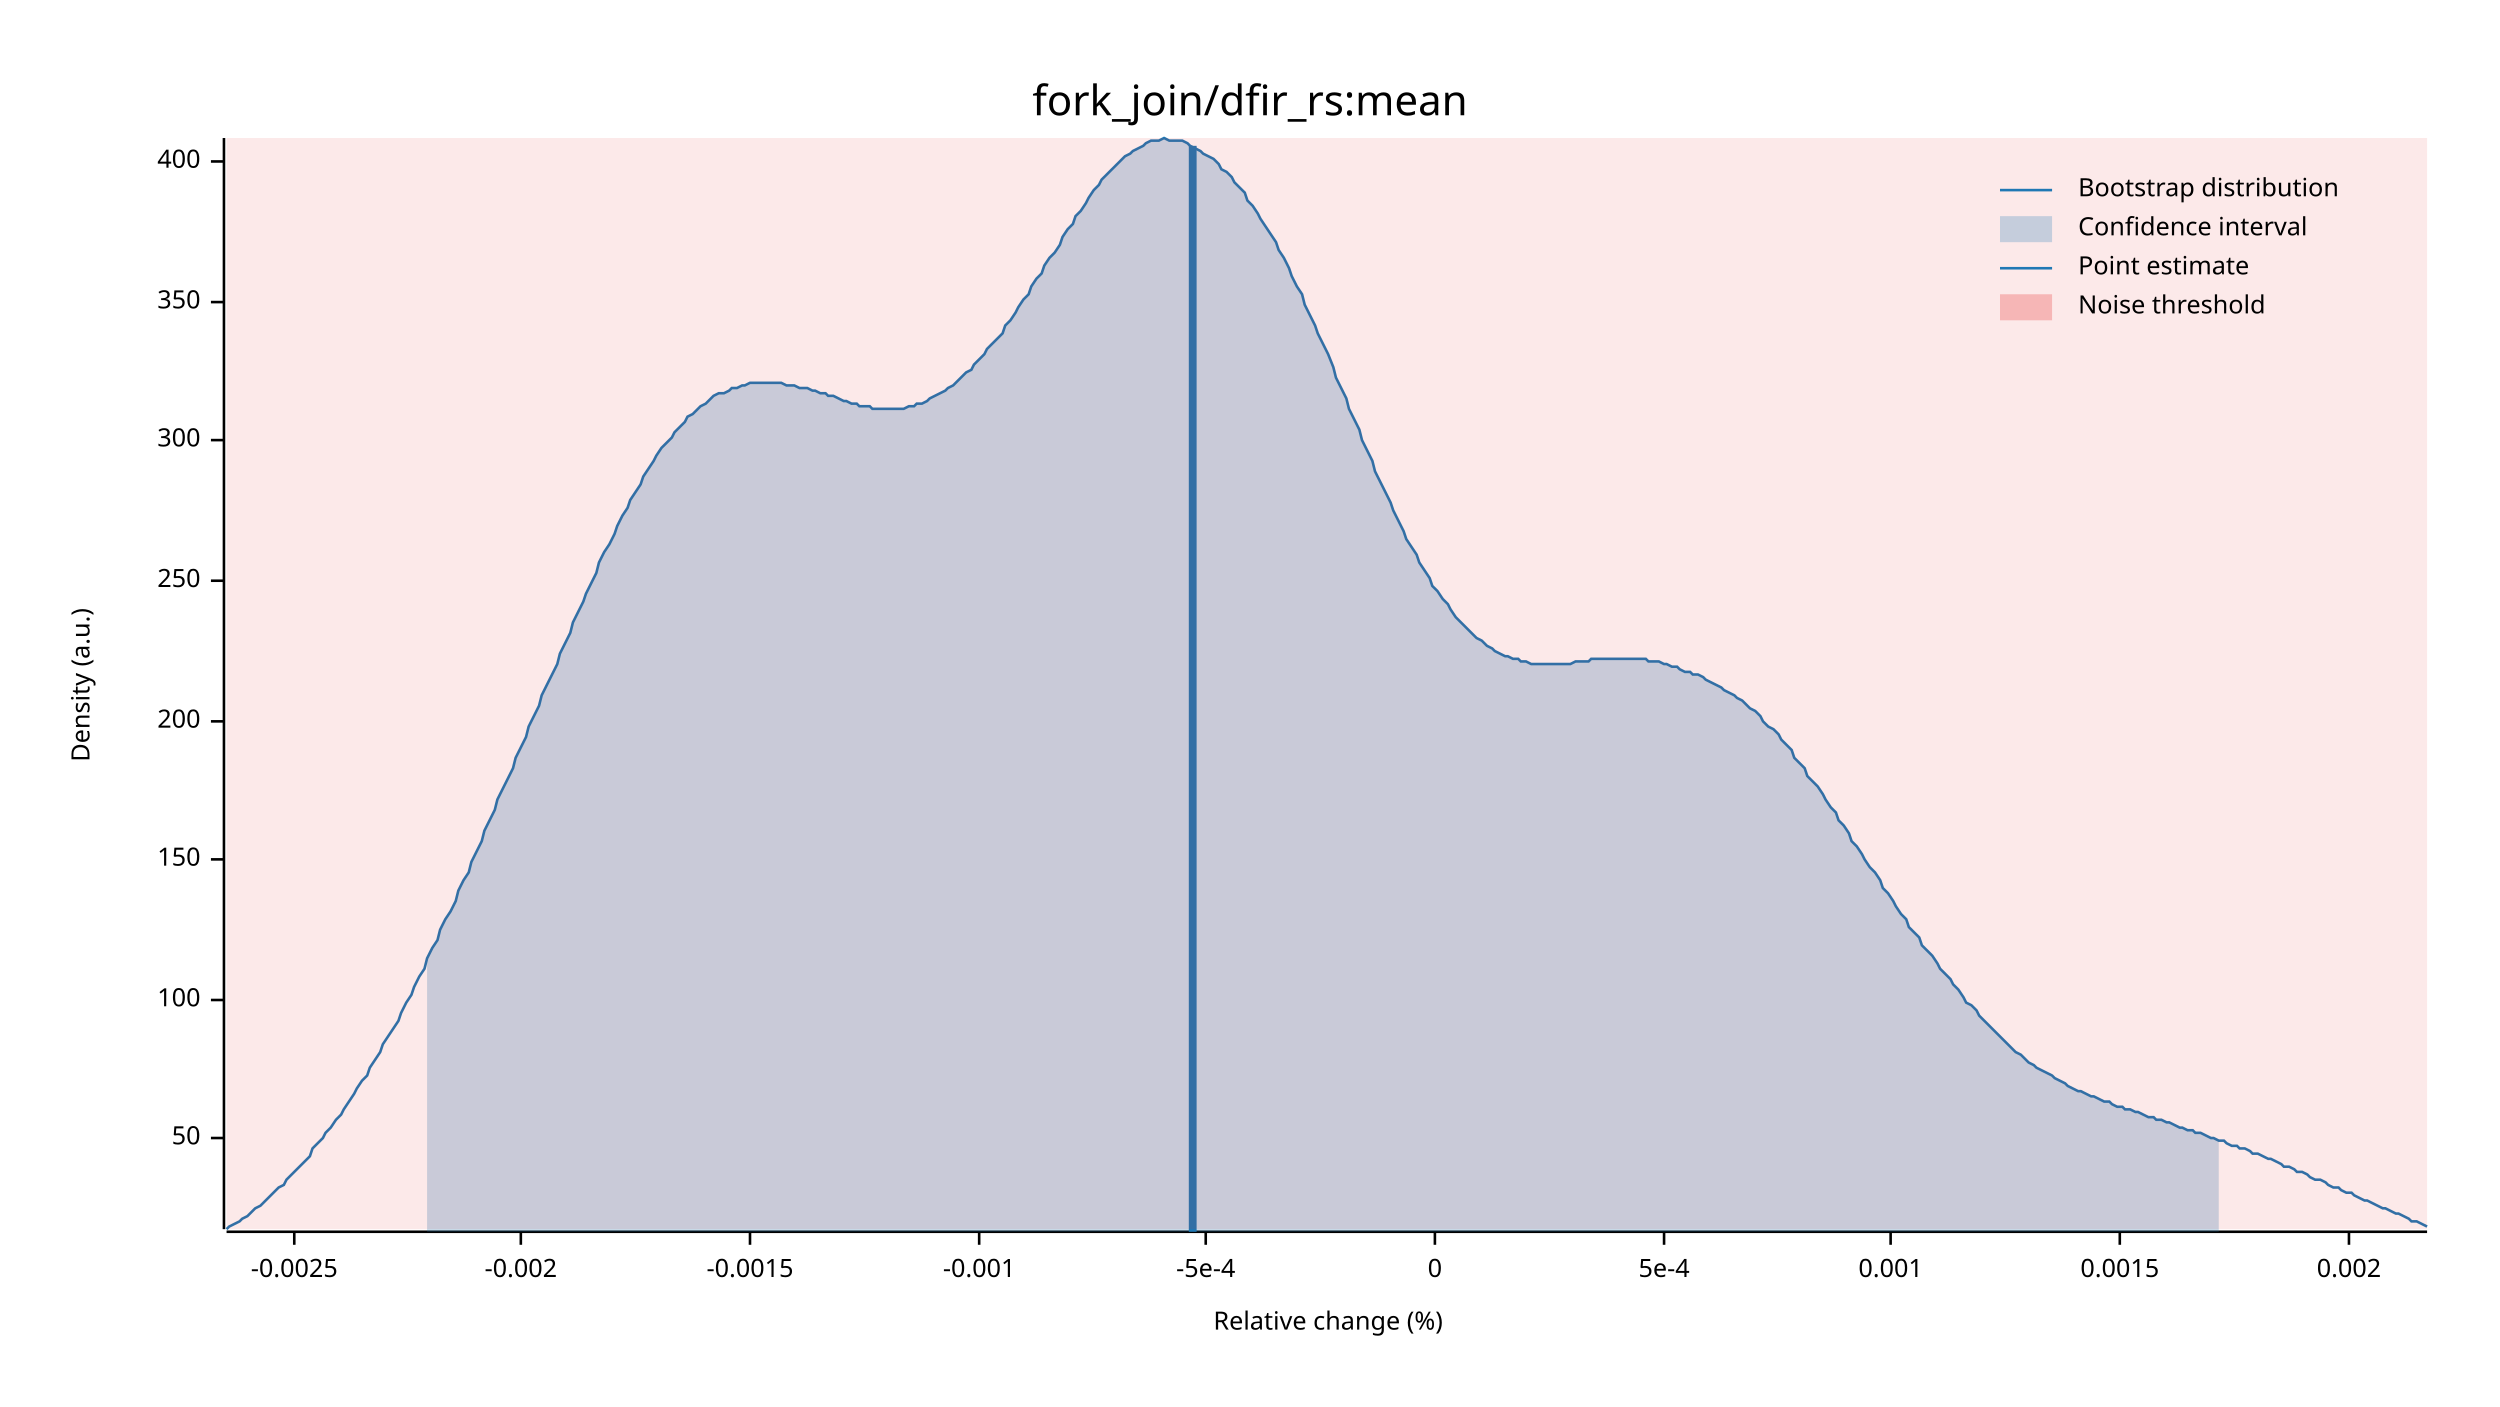
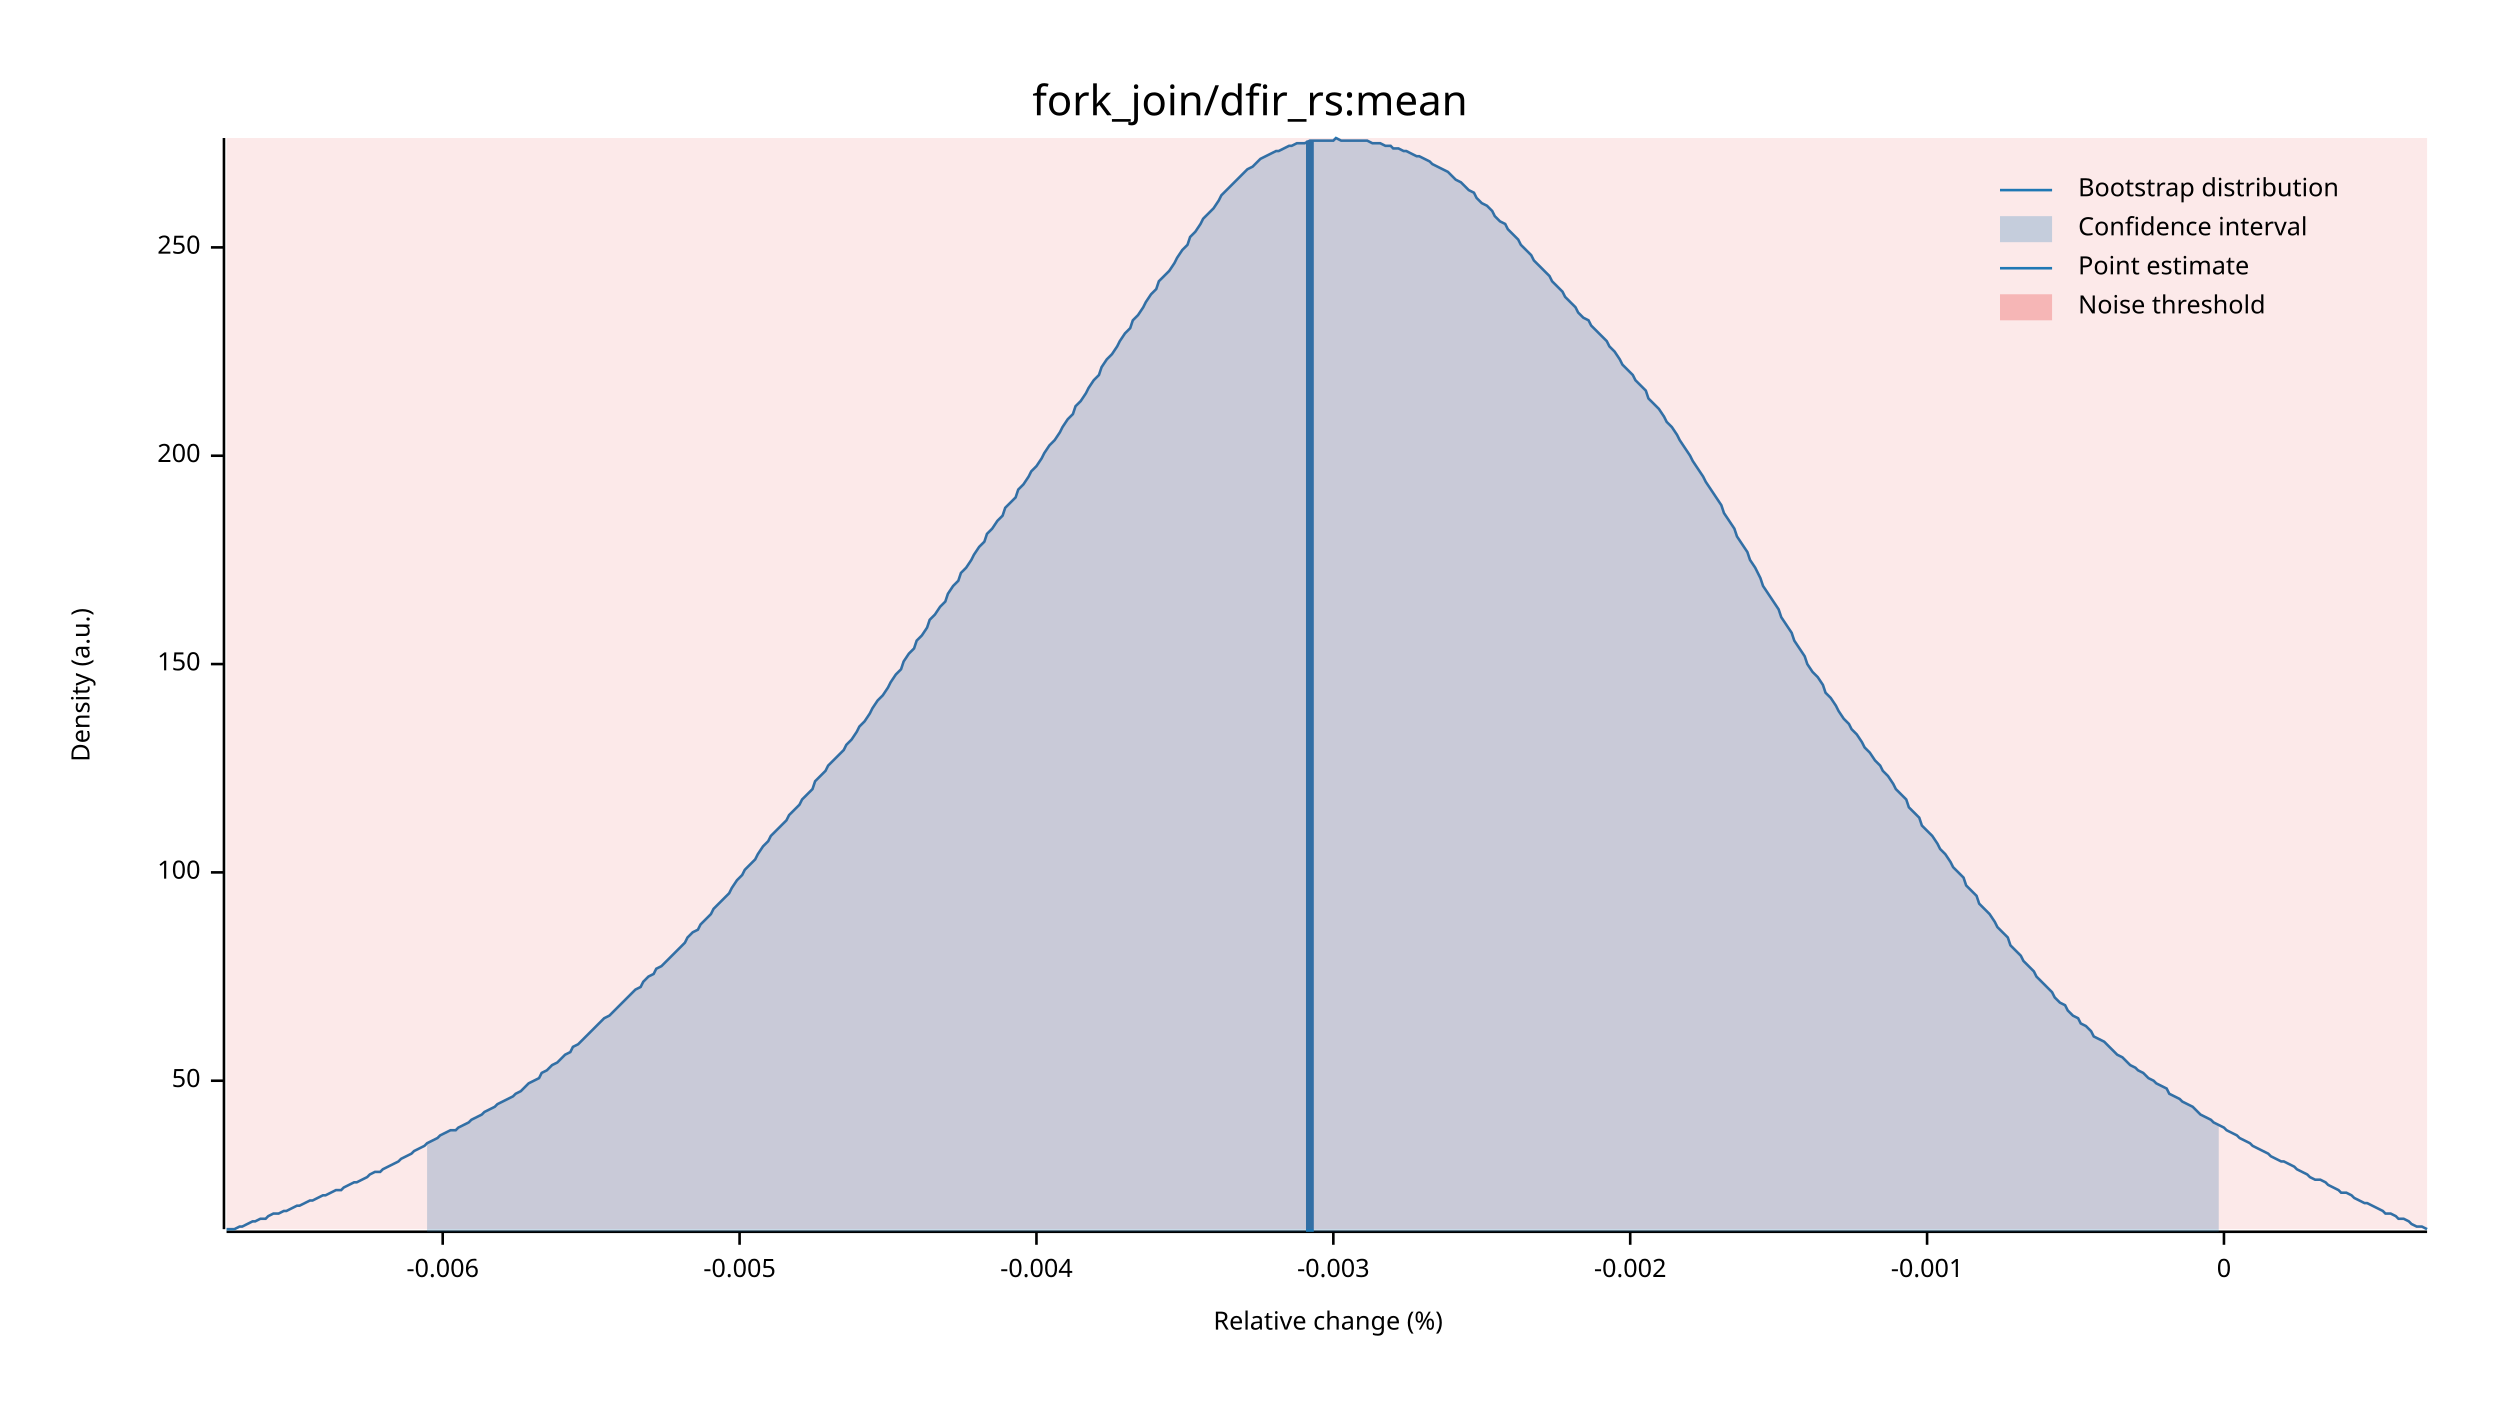
<svg xmlns="http://www.w3.org/2000/svg" width="960" height="540" viewBox="0 0 960 540">
  <text x="480" y="32" dy="0.76em" text-anchor="middle" font-family="sans-serif" font-size="16.129" opacity="1" fill="#000000">
fork_join/dfir_rs:mean
</text>
  <text x="27" y="263" dy="0.76em" text-anchor="middle" font-family="sans-serif" font-size="9.677" opacity="1" fill="#000000" transform="rotate(270, 27, 263)">
Density (a.u.)
</text>
  <text x="510" y="513" dy="-0.5ex" text-anchor="middle" font-family="sans-serif" font-size="9.677" opacity="1" fill="#000000">
Relative change (%)
</text>
  <polyline fill="none" opacity="1" stroke="#000000" stroke-width="1" points="86,53 86,472 " />
-   <text x="77" y="437" dy="0.5ex" text-anchor="end" font-family="sans-serif" font-size="9.677" opacity="1" fill="#000000">
+   <text x="77" y="415" dy="0.5ex" text-anchor="end" font-family="sans-serif" font-size="9.677" opacity="1" fill="#000000">
50
</text>
-   <polyline fill="none" opacity="1" stroke="#000000" stroke-width="1" points="81,437 86,437 " />
-   <text x="77" y="384" dy="0.5ex" text-anchor="end" font-family="sans-serif" font-size="9.677" opacity="1" fill="#000000">
+   <polyline fill="none" opacity="1" stroke="#000000" stroke-width="1" points="81,415 86,415 " />
+   <text x="77" y="335" dy="0.5ex" text-anchor="end" font-family="sans-serif" font-size="9.677" opacity="1" fill="#000000">
100
</text>
-   <polyline fill="none" opacity="1" stroke="#000000" stroke-width="1" points="81,384 86,384 " />
-   <text x="77" y="330" dy="0.5ex" text-anchor="end" font-family="sans-serif" font-size="9.677" opacity="1" fill="#000000">
+   <polyline fill="none" opacity="1" stroke="#000000" stroke-width="1" points="81,335 86,335 " />
+   <text x="77" y="255" dy="0.5ex" text-anchor="end" font-family="sans-serif" font-size="9.677" opacity="1" fill="#000000">
150
</text>
-   <polyline fill="none" opacity="1" stroke="#000000" stroke-width="1" points="81,330 86,330 " />
-   <text x="77" y="277" dy="0.5ex" text-anchor="end" font-family="sans-serif" font-size="9.677" opacity="1" fill="#000000">
+   <polyline fill="none" opacity="1" stroke="#000000" stroke-width="1" points="81,255 86,255 " />
+   <text x="77" y="175" dy="0.5ex" text-anchor="end" font-family="sans-serif" font-size="9.677" opacity="1" fill="#000000">
200
</text>
-   <polyline fill="none" opacity="1" stroke="#000000" stroke-width="1" points="81,277 86,277 " />
-   <text x="77" y="223" dy="0.5ex" text-anchor="end" font-family="sans-serif" font-size="9.677" opacity="1" fill="#000000">
+   <polyline fill="none" opacity="1" stroke="#000000" stroke-width="1" points="81,175 86,175 " />
+   <text x="77" y="95" dy="0.5ex" text-anchor="end" font-family="sans-serif" font-size="9.677" opacity="1" fill="#000000">
250
</text>
-   <polyline fill="none" opacity="1" stroke="#000000" stroke-width="1" points="81,223 86,223 " />
-   <text x="77" y="169" dy="0.5ex" text-anchor="end" font-family="sans-serif" font-size="9.677" opacity="1" fill="#000000">
- 300
+   <polyline fill="none" opacity="1" stroke="#000000" stroke-width="1" points="81,95 86,95 " />
+   <polyline fill="none" opacity="1" stroke="#000000" stroke-width="1" points="87,473 932,473 " />
+   <text x="170" y="483" dy="0.76em" text-anchor="middle" font-family="sans-serif" font-size="9.677" opacity="1" fill="#000000">
+ -0.006
</text>
-   <polyline fill="none" opacity="1" stroke="#000000" stroke-width="1" points="81,169 86,169 " />
-   <text x="77" y="116" dy="0.5ex" text-anchor="end" font-family="sans-serif" font-size="9.677" opacity="1" fill="#000000">
- 350
+   <polyline fill="none" opacity="1" stroke="#000000" stroke-width="1" points="170,473 170,478 " />
+   <text x="284" y="483" dy="0.76em" text-anchor="middle" font-family="sans-serif" font-size="9.677" opacity="1" fill="#000000">
+ -0.005
</text>
-   <polyline fill="none" opacity="1" stroke="#000000" stroke-width="1" points="81,116 86,116 " />
-   <text x="77" y="62" dy="0.5ex" text-anchor="end" font-family="sans-serif" font-size="9.677" opacity="1" fill="#000000">
- 400
+   <polyline fill="none" opacity="1" stroke="#000000" stroke-width="1" points="284,473 284,478 " />
+   <text x="398" y="483" dy="0.76em" text-anchor="middle" font-family="sans-serif" font-size="9.677" opacity="1" fill="#000000">
+ -0.004
</text>
-   <polyline fill="none" opacity="1" stroke="#000000" stroke-width="1" points="81,62 86,62 " />
-   <polyline fill="none" opacity="1" stroke="#000000" stroke-width="1" points="87,473 932,473 " />
-   <text x="113" y="483" dy="0.76em" text-anchor="middle" font-family="sans-serif" font-size="9.677" opacity="1" fill="#000000">
- -0.0025
+   <polyline fill="none" opacity="1" stroke="#000000" stroke-width="1" points="398,473 398,478 " />
+   <text x="512" y="483" dy="0.76em" text-anchor="middle" font-family="sans-serif" font-size="9.677" opacity="1" fill="#000000">
+ -0.003
</text>
-   <polyline fill="none" opacity="1" stroke="#000000" stroke-width="1" points="113,473 113,478 " />
-   <text x="200" y="483" dy="0.76em" text-anchor="middle" font-family="sans-serif" font-size="9.677" opacity="1" fill="#000000">
+   <polyline fill="none" opacity="1" stroke="#000000" stroke-width="1" points="512,473 512,478 " />
+   <text x="626" y="483" dy="0.76em" text-anchor="middle" font-family="sans-serif" font-size="9.677" opacity="1" fill="#000000">
-0.002
</text>
-   <polyline fill="none" opacity="1" stroke="#000000" stroke-width="1" points="200,473 200,478 " />
-   <text x="288" y="483" dy="0.76em" text-anchor="middle" font-family="sans-serif" font-size="9.677" opacity="1" fill="#000000">
- -0.0015
- </text>
-   <polyline fill="none" opacity="1" stroke="#000000" stroke-width="1" points="288,473 288,478 " />
-   <text x="376" y="483" dy="0.76em" text-anchor="middle" font-family="sans-serif" font-size="9.677" opacity="1" fill="#000000">
+   <polyline fill="none" opacity="1" stroke="#000000" stroke-width="1" points="626,473 626,478 " />
+   <text x="740" y="483" dy="0.76em" text-anchor="middle" font-family="sans-serif" font-size="9.677" opacity="1" fill="#000000">
-0.001
</text>
-   <polyline fill="none" opacity="1" stroke="#000000" stroke-width="1" points="376,473 376,478 " />
-   <text x="463" y="483" dy="0.76em" text-anchor="middle" font-family="sans-serif" font-size="9.677" opacity="1" fill="#000000">
- -5e-4
- </text>
-   <polyline fill="none" opacity="1" stroke="#000000" stroke-width="1" points="463,473 463,478 " />
-   <text x="551" y="483" dy="0.76em" text-anchor="middle" font-family="sans-serif" font-size="9.677" opacity="1" fill="#000000">
+   <polyline fill="none" opacity="1" stroke="#000000" stroke-width="1" points="740,473 740,478 " />
+   <text x="854" y="483" dy="0.76em" text-anchor="middle" font-family="sans-serif" font-size="9.677" opacity="1" fill="#000000">
0
</text>
-   <polyline fill="none" opacity="1" stroke="#000000" stroke-width="1" points="551,473 551,478 " />
-   <text x="639" y="483" dy="0.76em" text-anchor="middle" font-family="sans-serif" font-size="9.677" opacity="1" fill="#000000">
- 5e-4
- </text>
-   <polyline fill="none" opacity="1" stroke="#000000" stroke-width="1" points="639,473 639,478 " />
-   <text x="726" y="483" dy="0.76em" text-anchor="middle" font-family="sans-serif" font-size="9.677" opacity="1" fill="#000000">
- 0.001
- </text>
-   <polyline fill="none" opacity="1" stroke="#000000" stroke-width="1" points="726,473 726,478 " />
-   <text x="814" y="483" dy="0.76em" text-anchor="middle" font-family="sans-serif" font-size="9.677" opacity="1" fill="#000000">
- 0.0015
- </text>
-   <polyline fill="none" opacity="1" stroke="#000000" stroke-width="1" points="814,473 814,478 " />
-   <text x="902" y="483" dy="0.76em" text-anchor="middle" font-family="sans-serif" font-size="9.677" opacity="1" fill="#000000">
- 0.002
- </text>
-   <polyline fill="none" opacity="1" stroke="#000000" stroke-width="1" points="902,473 902,478 " />
-   <polyline fill="none" opacity="1" stroke="#1F78B4" stroke-width="1" points="87,472 88,471 90,470 92,469 93,468 95,467 97,465 98,464 100,463 102,461 103,460 105,458 107,456 109,455 110,453 112,451 114,449 115,448 117,446 119,444 120,441 122,439 124,437 125,435 127,433 129,430 131,428 132,426 134,423 136,420 137,418 139,415 141,413 142,410 144,407 146,404 147,401 149,398 151,395 153,392 154,389 156,385 158,382 159,379 161,375 163,372 164,368 166,364 168,361 169,357 171,353 173,350 175,346 176,342 178,338 180,335 181,331 183,327 185,323 186,319 188,315 190,311 191,307 193,303 195,299 197,295 198,291 200,287 202,283 203,279 205,275 207,271 208,267 210,263 212,259 214,255 215,251 217,247 219,243 220,239 222,235 224,231 225,228 227,224 229,220 230,216 232,212 234,209 236,205 237,202 239,198 241,195 242,192 244,189 246,186 247,183 249,180 251,177 252,175 254,172 256,170 258,168 259,166 261,164 263,162 264,160 266,159 268,157 269,156 271,155 273,153 274,152 276,151 278,151 280,150 281,149 283,149 285,148 286,148 288,147 290,147 291,147 293,147 295,147 296,147 298,147 300,147 302,148 303,148 305,148 307,149 308,149 310,149 312,150 313,150 315,151 317,151 318,152 320,152 322,153 324,154 325,154 327,155 329,155 330,156 332,156 334,156 335,157 337,157 339,157 341,157 342,157 344,157 346,157 347,157 349,156 351,156 352,155 354,155 356,154 357,153 359,152 361,151 363,150 364,149 366,148 368,146 369,145 371,143 373,142 374,140 376,138 378,136 379,134 381,132 383,130 385,128 386,125 388,123 390,120 391,118 393,115 395,113 396,110 398,107 400,105 401,102 403,99 405,97 407,94 408,91 410,88 412,86 413,83 415,81 417,78 418,76 420,73 422,71 423,69 425,67 427,65 429,63 430,62 432,60 434,59 435,58 437,57 439,56 440,55 442,54 444,54 445,54 447,53 449,54 451,54 452,54 454,54 456,55 457,56 459,57 461,58 462,59 464,60 466,61 468,63 469,65 471,66 473,68 474,70 476,72 478,74 479,77 481,79 483,82 484,84 486,87 488,90 490,93 491,96 493,99 495,103 496,106 498,110 500,113 501,117 503,121 505,125 506,128 508,132 510,136 512,141 513,145 515,149 517,153 518,157 520,161 522,165 523,169 525,173 527,177 528,181 530,185 532,189 534,193 535,196 537,200 539,204 540,207 542,210 544,213 545,216 547,219 549,222 550,225 552,227 554,230 556,232 557,234 559,237 561,239 562,240 564,242 566,244 567,245 569,246 571,248 573,249 574,250 576,251 578,252 579,252 581,253 583,253 584,254 586,254 588,255 589,255 591,255 593,255 595,255 596,255 598,255 600,255 601,255 603,255 605,254 606,254 608,254 610,254 611,253 613,253 615,253 617,253 618,253 620,253 622,253 623,253 625,253 627,253 628,253 630,253 632,253 633,254 635,254 637,254 639,255 640,255 642,256 644,256 645,257 647,258 649,258 650,259 652,259 654,260 655,261 657,262 659,263 661,264 662,265 664,266 666,267 667,268 669,269 671,271 672,272 674,273 676,275 677,277 679,279 681,280 683,282 684,284 686,286 688,288 689,291 691,293 693,295 694,298 696,300 698,302 700,305 701,307 703,310 705,312 706,315 708,317 710,320 711,323 713,325 715,328 716,330 718,333 720,335 722,338 723,341 725,343 727,346 728,348 730,351 732,353 733,356 735,358 737,360 738,363 740,365 742,367 744,370 745,372 747,374 749,376 750,378 752,380 754,383 755,385 757,386 759,388 760,390 762,392 764,394 766,396 767,397 769,399 771,401 772,402 774,404 776,405 777,406 779,408 781,409 782,410 784,411 786,412 788,413 789,414 791,415 793,416 794,417 796,418 798,419 799,419 801,420 803,421 804,421 806,422 808,423 810,423 811,424 813,425 815,425 816,426 818,426 820,427 821,427 823,428 825,429 827,429 828,430 830,430 832,431 833,431 835,432 837,433 838,433 840,434 842,434 843,435 845,435 847,436 849,437 850,437 852,438 854,438 855,439 857,440 859,440 860,441 862,441 864,442 865,443 867,443 869,444 871,445 872,445 874,446 876,447 877,448 879,448 881,449 882,450 884,450 886,451 887,452 889,453 891,453 893,454 894,455 896,456 898,456 899,457 901,458 903,458 904,459 906,460 908,461 909,461 911,462 913,463 915,464 916,464 918,465 920,466 921,466 923,467 925,468 926,469 928,469 930,470 932,471 " />
-   <polygon opacity="0.25" fill="#1F78B4" points="164,368 166,364 168,361 169,357 171,353 173,350 175,346 176,342 178,338 180,335 181,331 183,327 185,323 186,319 188,315 190,311 191,307 193,303 195,299 197,295 198,291 200,287 202,283 203,279 205,275 207,271 208,267 210,263 212,259 214,255 215,251 217,247 219,243 220,239 222,235 224,231 225,228 227,224 229,220 230,216 232,212 234,209 236,205 237,202 239,198 241,195 242,192 244,189 246,186 247,183 249,180 251,177 252,175 254,172 256,170 258,168 259,166 261,164 263,162 264,160 266,159 268,157 269,156 271,155 273,153 274,152 276,151 278,151 280,150 281,149 283,149 285,148 286,148 288,147 290,147 291,147 293,147 295,147 296,147 298,147 300,147 302,148 303,148 305,148 307,149 308,149 310,149 312,150 313,150 315,151 317,151 318,152 320,152 322,153 324,154 325,154 327,155 329,155 330,156 332,156 334,156 335,157 337,157 339,157 341,157 342,157 344,157 346,157 347,157 349,156 351,156 352,155 354,155 356,154 357,153 359,152 361,151 363,150 364,149 366,148 368,146 369,145 371,143 373,142 374,140 376,138 378,136 379,134 381,132 383,130 385,128 386,125 388,123 390,120 391,118 393,115 395,113 396,110 398,107 400,105 401,102 403,99 405,97 407,94 408,91 410,88 412,86 413,83 415,81 417,78 418,76 420,73 422,71 423,69 425,67 427,65 429,63 430,62 432,60 434,59 435,58 437,57 439,56 440,55 442,54 444,54 445,54 447,53 449,54 451,54 452,54 454,54 456,55 457,56 459,57 461,58 462,59 464,60 466,61 468,63 469,65 471,66 473,68 474,70 476,72 478,74 479,77 481,79 483,82 484,84 486,87 488,90 490,93 491,96 493,99 495,103 496,106 498,110 500,113 501,117 503,121 505,125 506,128 508,132 510,136 512,141 513,145 515,149 517,153 518,157 520,161 522,165 523,169 525,173 527,177 528,181 530,185 532,189 534,193 535,196 537,200 539,204 540,207 542,210 544,213 545,216 547,219 549,222 550,225 552,227 554,230 556,232 557,234 559,237 561,239 562,240 564,242 566,244 567,245 569,246 571,248 573,249 574,250 576,251 578,252 579,252 581,253 583,253 584,254 586,254 588,255 589,255 591,255 593,255 595,255 596,255 598,255 600,255 601,255 603,255 605,254 606,254 608,254 610,254 611,253 613,253 615,253 617,253 618,253 620,253 622,253 623,253 625,253 627,253 628,253 630,253 632,253 633,254 635,254 637,254 639,255 640,255 642,256 644,256 645,257 647,258 649,258 650,259 652,259 654,260 655,261 657,262 659,263 661,264 662,265 664,266 666,267 667,268 669,269 671,271 672,272 674,273 676,275 677,277 679,279 681,280 683,282 684,284 686,286 688,288 689,291 691,293 693,295 694,298 696,300 698,302 700,305 701,307 703,310 705,312 706,315 708,317 710,320 711,323 713,325 715,328 716,330 718,333 720,335 722,338 723,341 725,343 727,346 728,348 730,351 732,353 733,356 735,358 737,360 738,363 740,365 742,367 744,370 745,372 747,374 749,376 750,378 752,380 754,383 755,385 757,386 759,388 760,390 762,392 764,394 766,396 767,397 769,399 771,401 772,402 774,404 776,405 777,406 779,408 781,409 782,410 784,411 786,412 788,413 789,414 791,415 793,416 794,417 796,418 798,419 799,419 801,420 803,421 804,421 806,422 808,423 810,423 811,424 813,425 815,425 816,426 818,426 820,427 821,427 823,428 825,429 827,429 828,430 830,430 832,431 833,431 835,432 837,433 838,433 840,434 842,434 843,435 845,435 847,436 849,437 850,437 852,438 852,473 164,473 " />
-   <polyline fill="none" opacity="1" stroke="#1F78B4" stroke-width="3" points="458,473 458,56 " />
+   <polyline fill="none" opacity="1" stroke="#000000" stroke-width="1" points="854,473 854,478 " />
+   <polyline fill="none" opacity="1" stroke="#1F78B4" stroke-width="1" points="87,472 88,472 90,472 92,471 93,471 95,470 97,469 98,469 100,468 102,468 103,467 105,466 107,466 109,465 110,465 112,464 114,463 115,463 117,462 119,461 120,461 122,460 124,459 125,459 127,458 129,457 131,457 132,456 134,455 136,454 137,454 139,453 141,452 142,451 144,450 146,450 147,449 149,448 151,447 153,446 154,445 156,444 158,443 159,442 161,441 163,440 164,439 166,438 168,437 169,436 171,435 173,434 175,434 176,433 178,432 180,431 181,430 183,429 185,428 186,427 188,426 190,425 191,424 193,423 195,422 197,421 198,420 200,419 202,417 203,416 205,415 207,414 208,412 210,411 212,409 214,408 215,407 217,405 219,404 220,402 222,401 224,399 225,398 227,396 229,394 230,393 232,391 234,390 236,388 237,387 239,385 241,383 242,382 244,380 246,379 247,377 249,375 251,374 252,372 254,371 256,369 258,367 259,366 261,364 263,362 264,360 266,358 268,357 269,355 271,353 273,351 274,349 276,347 278,345 280,343 281,341 283,338 285,336 286,334 288,332 290,330 291,328 293,325 295,323 296,321 298,319 300,317 302,315 303,313 305,311 307,309 308,307 310,305 312,303 313,300 315,298 317,296 318,294 320,292 322,290 324,288 325,286 327,284 329,281 330,279 332,277 334,274 335,272 337,269 339,267 341,264 342,262 344,259 346,257 347,254 349,251 351,249 352,246 354,244 356,241 357,238 359,236 361,233 363,231 364,228 366,225 368,223 369,220 371,218 373,215 374,213 376,210 378,208 379,205 381,203 383,200 385,198 386,195 388,193 390,191 391,188 393,186 395,183 396,181 398,179 400,176 401,174 403,171 405,169 407,166 408,164 410,161 412,159 413,156 415,154 417,151 418,149 420,146 422,144 423,141 425,138 427,136 429,133 430,131 432,128 434,126 435,123 437,121 439,118 440,116 442,113 444,111 445,108 447,106 449,104 451,101 452,99 454,96 456,94 457,91 459,89 461,86 462,84 464,82 466,80 468,77 469,75 471,73 473,71 474,70 476,68 478,66 479,65 481,64 483,62 484,61 486,60 488,59 490,58 491,58 493,57 495,56 496,56 498,55 500,55 501,55 503,54 505,54 506,54 508,54 510,54 512,54 513,53 515,54 517,54 518,54 520,54 522,54 523,54 525,54 527,55 528,55 530,55 532,56 534,56 535,57 537,57 539,58 540,58 542,59 544,60 545,60 547,61 549,62 550,63 552,64 554,65 556,66 557,67 559,69 561,70 562,71 564,73 566,74 567,76 569,78 571,79 573,81 574,83 576,85 578,86 579,88 581,90 583,92 584,94 586,96 588,98 589,100 591,102 593,104 595,106 596,108 598,110 600,112 601,114 603,116 605,118 606,120 608,122 610,123 611,125 613,127 615,129 617,131 618,133 620,135 622,138 623,140 625,142 627,144 628,146 630,148 632,150 633,153 635,155 637,157 639,160 640,162 642,164 644,167 645,169 647,172 649,175 650,177 652,180 654,183 655,185 657,188 659,191 661,194 662,197 664,200 666,203 667,206 669,209 671,212 672,215 674,218 676,222 677,225 679,228 681,231 683,234 684,237 686,240 688,243 689,246 691,249 693,252 694,255 696,258 698,260 700,263 701,266 703,268 705,271 706,273 708,276 710,278 711,280 713,282 715,285 716,287 718,289 720,292 722,294 723,296 725,298 727,301 728,303 730,305 732,307 733,310 735,312 737,314 738,317 740,319 742,321 744,324 745,326 747,328 749,331 750,333 752,335 754,337 755,340 757,342 759,344 760,347 762,349 764,351 766,354 767,356 769,358 771,360 772,363 774,365 776,367 777,369 779,371 781,373 782,375 784,377 786,379 788,381 789,383 791,385 793,386 794,388 796,390 798,391 799,393 801,394 803,396 804,398 806,399 808,400 810,402 811,403 813,405 815,406 816,407 818,409 820,410 821,411 823,412 825,414 827,415 828,416 830,417 832,418 833,420 835,421 837,422 838,423 840,424 842,425 843,426 845,428 847,429 849,430 850,431 852,432 854,433 855,434 857,435 859,436 860,437 862,438 864,439 865,440 867,441 869,442 871,443 872,444 874,445 876,446 877,446 879,447 881,448 882,449 884,450 886,451 887,452 889,453 891,453 893,454 894,455 896,456 898,457 899,458 901,458 903,459 904,460 906,461 908,462 909,462 911,463 913,464 915,465 916,466 918,466 920,467 921,468 923,468 925,469 926,470 928,471 930,471 932,472 " />
+   <polygon opacity="0.25" fill="#1F78B4" points="164,439 166,438 168,437 169,436 171,435 173,434 175,434 176,433 178,432 180,431 181,430 183,429 185,428 186,427 188,426 190,425 191,424 193,423 195,422 197,421 198,420 200,419 202,417 203,416 205,415 207,414 208,412 210,411 212,409 214,408 215,407 217,405 219,404 220,402 222,401 224,399 225,398 227,396 229,394 230,393 232,391 234,390 236,388 237,387 239,385 241,383 242,382 244,380 246,379 247,377 249,375 251,374 252,372 254,371 256,369 258,367 259,366 261,364 263,362 264,360 266,358 268,357 269,355 271,353 273,351 274,349 276,347 278,345 280,343 281,341 283,338 285,336 286,334 288,332 290,330 291,328 293,325 295,323 296,321 298,319 300,317 302,315 303,313 305,311 307,309 308,307 310,305 312,303 313,300 315,298 317,296 318,294 320,292 322,290 324,288 325,286 327,284 329,281 330,279 332,277 334,274 335,272 337,269 339,267 341,264 342,262 344,259 346,257 347,254 349,251 351,249 352,246 354,244 356,241 357,238 359,236 361,233 363,231 364,228 366,225 368,223 369,220 371,218 373,215 374,213 376,210 378,208 379,205 381,203 383,200 385,198 386,195 388,193 390,191 391,188 393,186 395,183 396,181 398,179 400,176 401,174 403,171 405,169 407,166 408,164 410,161 412,159 413,156 415,154 417,151 418,149 420,146 422,144 423,141 425,138 427,136 429,133 430,131 432,128 434,126 435,123 437,121 439,118 440,116 442,113 444,111 445,108 447,106 449,104 451,101 452,99 454,96 456,94 457,91 459,89 461,86 462,84 464,82 466,80 468,77 469,75 471,73 473,71 474,70 476,68 478,66 479,65 481,64 483,62 484,61 486,60 488,59 490,58 491,58 493,57 495,56 496,56 498,55 500,55 501,55 503,54 505,54 506,54 508,54 510,54 512,54 513,53 515,54 517,54 518,54 520,54 522,54 523,54 525,54 527,55 528,55 530,55 532,56 534,56 535,57 537,57 539,58 540,58 542,59 544,60 545,60 547,61 549,62 550,63 552,64 554,65 556,66 557,67 559,69 561,70 562,71 564,73 566,74 567,76 569,78 571,79 573,81 574,83 576,85 578,86 579,88 581,90 583,92 584,94 586,96 588,98 589,100 591,102 593,104 595,106 596,108 598,110 600,112 601,114 603,116 605,118 606,120 608,122 610,123 611,125 613,127 615,129 617,131 618,133 620,135 622,138 623,140 625,142 627,144 628,146 630,148 632,150 633,153 635,155 637,157 639,160 640,162 642,164 644,167 645,169 647,172 649,175 650,177 652,180 654,183 655,185 657,188 659,191 661,194 662,197 664,200 666,203 667,206 669,209 671,212 672,215 674,218 676,222 677,225 679,228 681,231 683,234 684,237 686,240 688,243 689,246 691,249 693,252 694,255 696,258 698,260 700,263 701,266 703,268 705,271 706,273 708,276 710,278 711,280 713,282 715,285 716,287 718,289 720,292 722,294 723,296 725,298 727,301 728,303 730,305 732,307 733,310 735,312 737,314 738,317 740,319 742,321 744,324 745,326 747,328 749,331 750,333 752,335 754,337 755,340 757,342 759,344 760,347 762,349 764,351 766,354 767,356 769,358 771,360 772,363 774,365 776,367 777,369 779,371 781,373 782,375 784,377 786,379 788,381 789,383 791,385 793,386 794,388 796,390 798,391 799,393 801,394 803,396 804,398 806,399 808,400 810,402 811,403 813,405 815,406 816,407 818,409 820,410 821,411 823,412 825,414 827,415 828,416 830,417 832,418 833,420 835,421 837,422 838,423 840,424 842,425 843,426 845,428 847,429 849,430 850,431 852,432 852,473 164,473 " />
+   <polyline fill="none" opacity="1" stroke="#1F78B4" stroke-width="3" points="503,473 503,54 " />
  <rect x="87" y="53" width="845" height="419" opacity="0.1" fill="#E31A1C" stroke="none" />
  <text x="798" y="68" dy="0.76em" text-anchor="start" font-family="sans-serif" font-size="9.677" opacity="1" fill="#000000">
Bootstrap distribution
</text>
  <text x="798" y="83" dy="0.76em" text-anchor="start" font-family="sans-serif" font-size="9.677" opacity="1" fill="#000000">
Confidence interval
</text>
  <text x="798" y="98" dy="0.76em" text-anchor="start" font-family="sans-serif" font-size="9.677" opacity="1" fill="#000000">
Point estimate
</text>
  <text x="798" y="113" dy="0.76em" text-anchor="start" font-family="sans-serif" font-size="9.677" opacity="1" fill="#000000">
Noise threshold
</text>
  <polyline fill="none" opacity="1" stroke="#1F78B4" stroke-width="1" points="768,73 788,73 " />
  <rect x="768" y="83" width="20" height="10" opacity="0.25" fill="#1F78B4" stroke="none" />
  <polyline fill="none" opacity="1" stroke="#1F78B4" stroke-width="1" points="768,103 788,103 " />
  <rect x="768" y="113" width="20" height="10" opacity="0.25" fill="#E31A1C" stroke="none" />
</svg>
